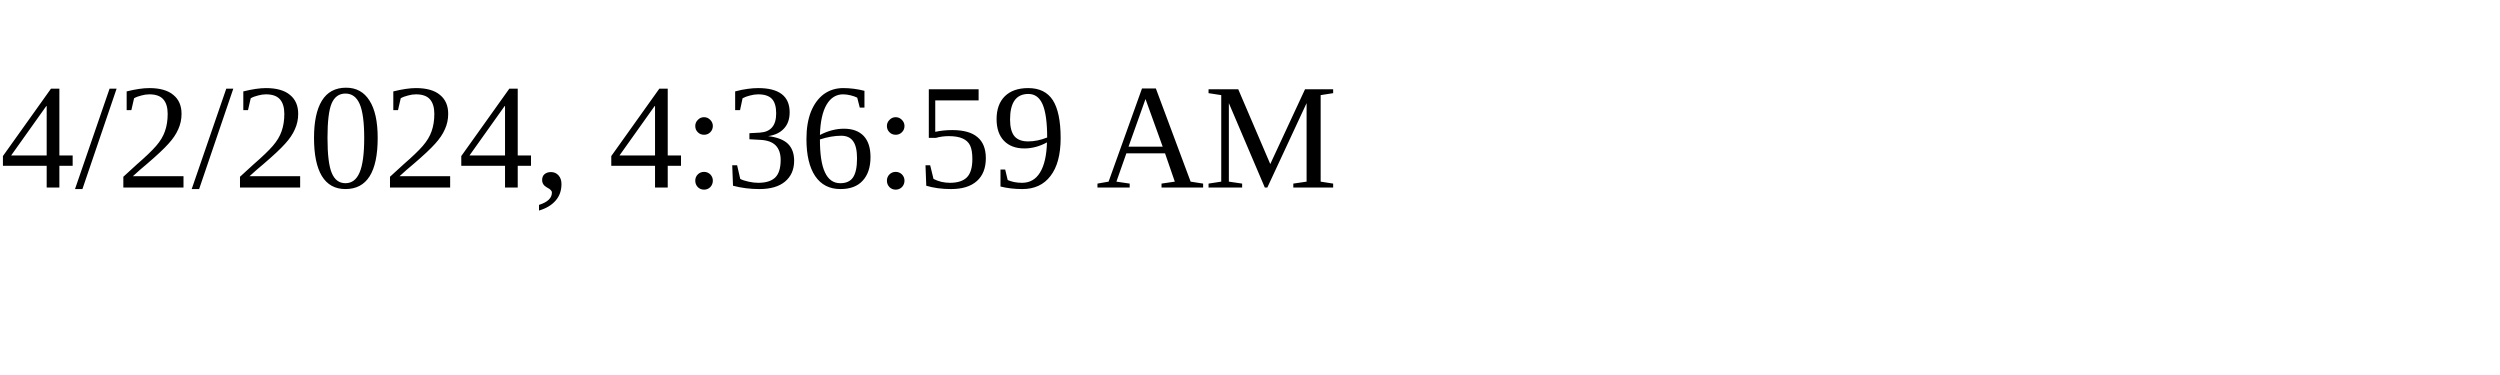
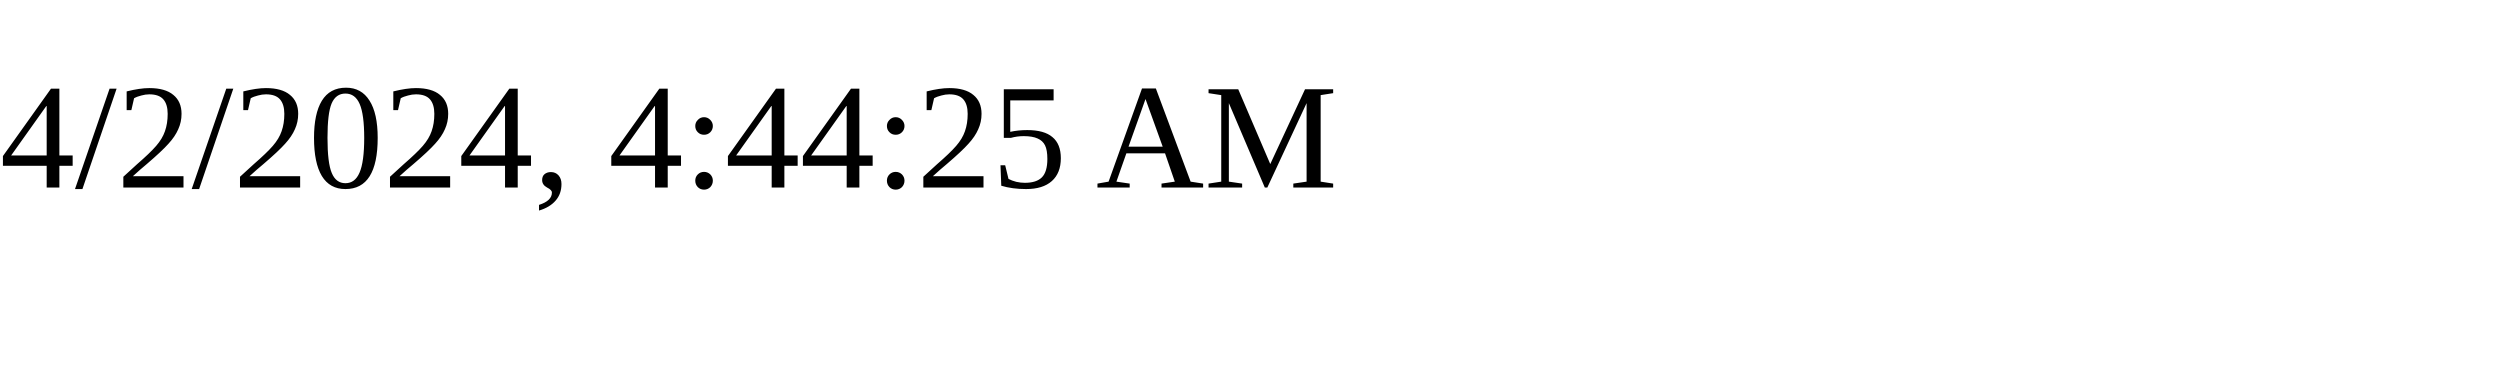
<svg xmlns="http://www.w3.org/2000/svg" height="30" width="200">
-   <text x="0" y="15">4/2/2024, 4:36:59 AM</text>
+   <text x="0" y="15">4/2/2024, 4:44:25 AM</text>
</svg>
